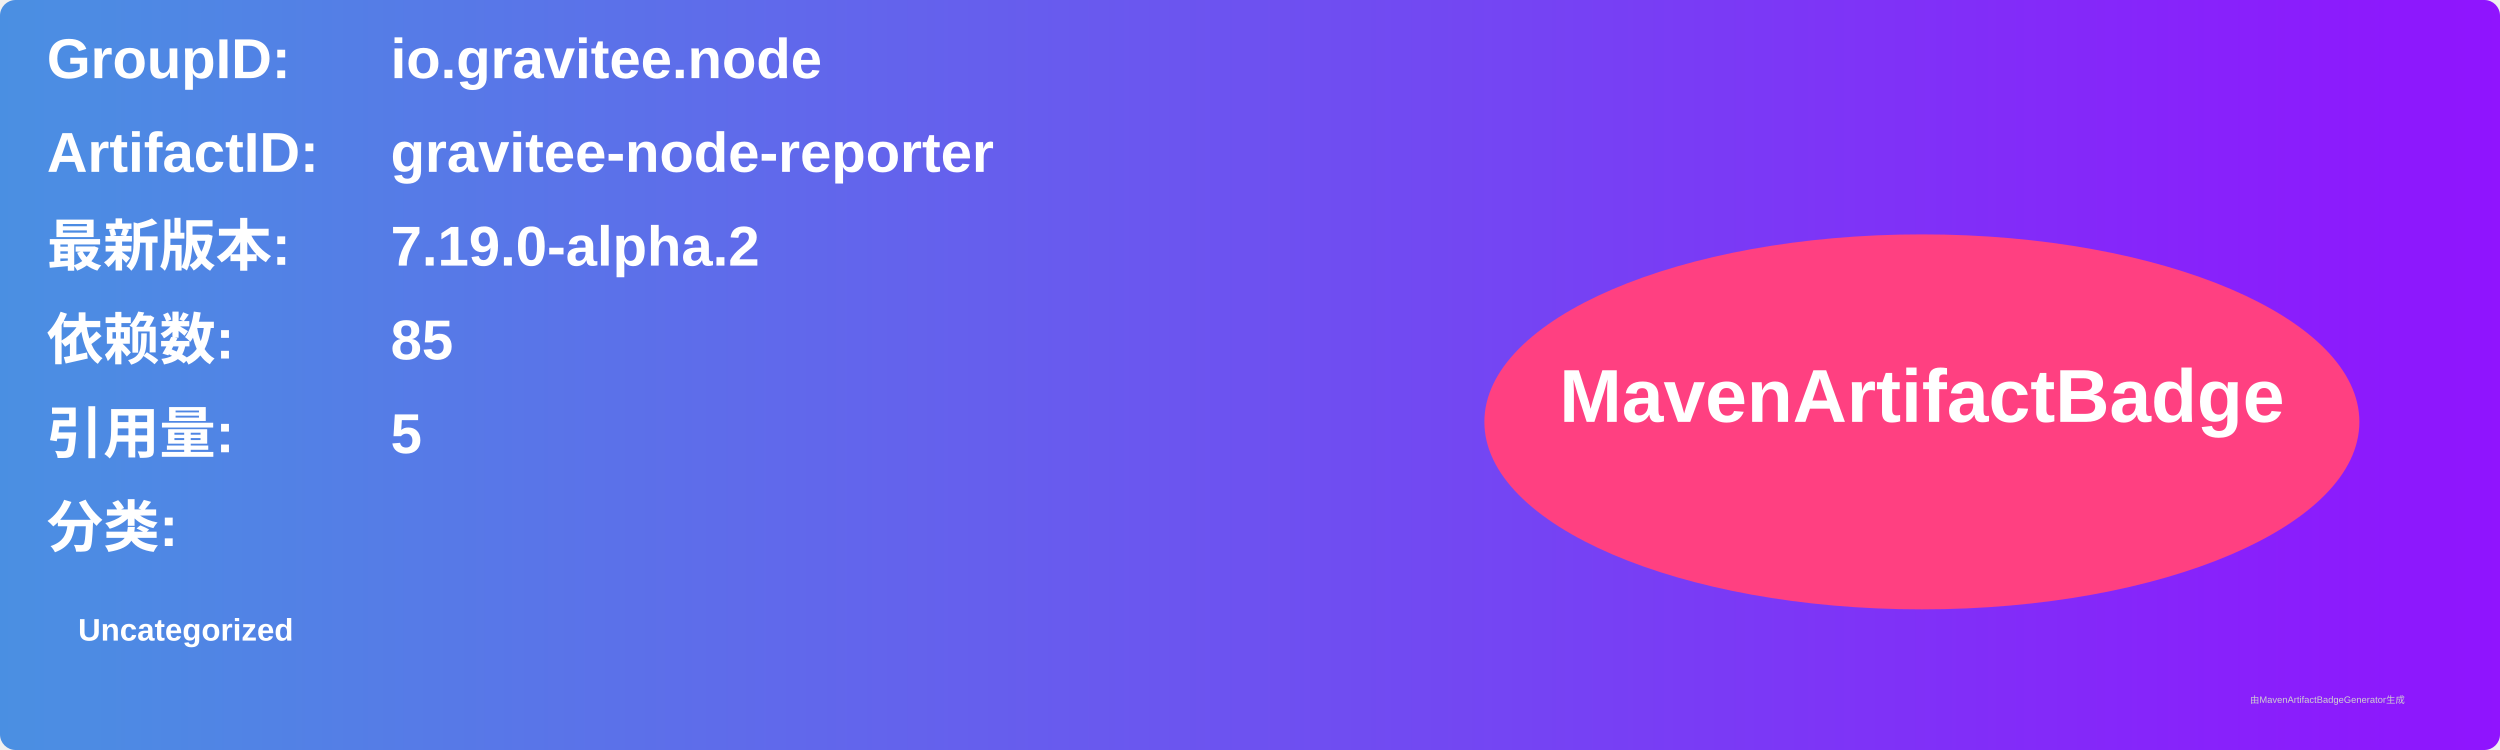
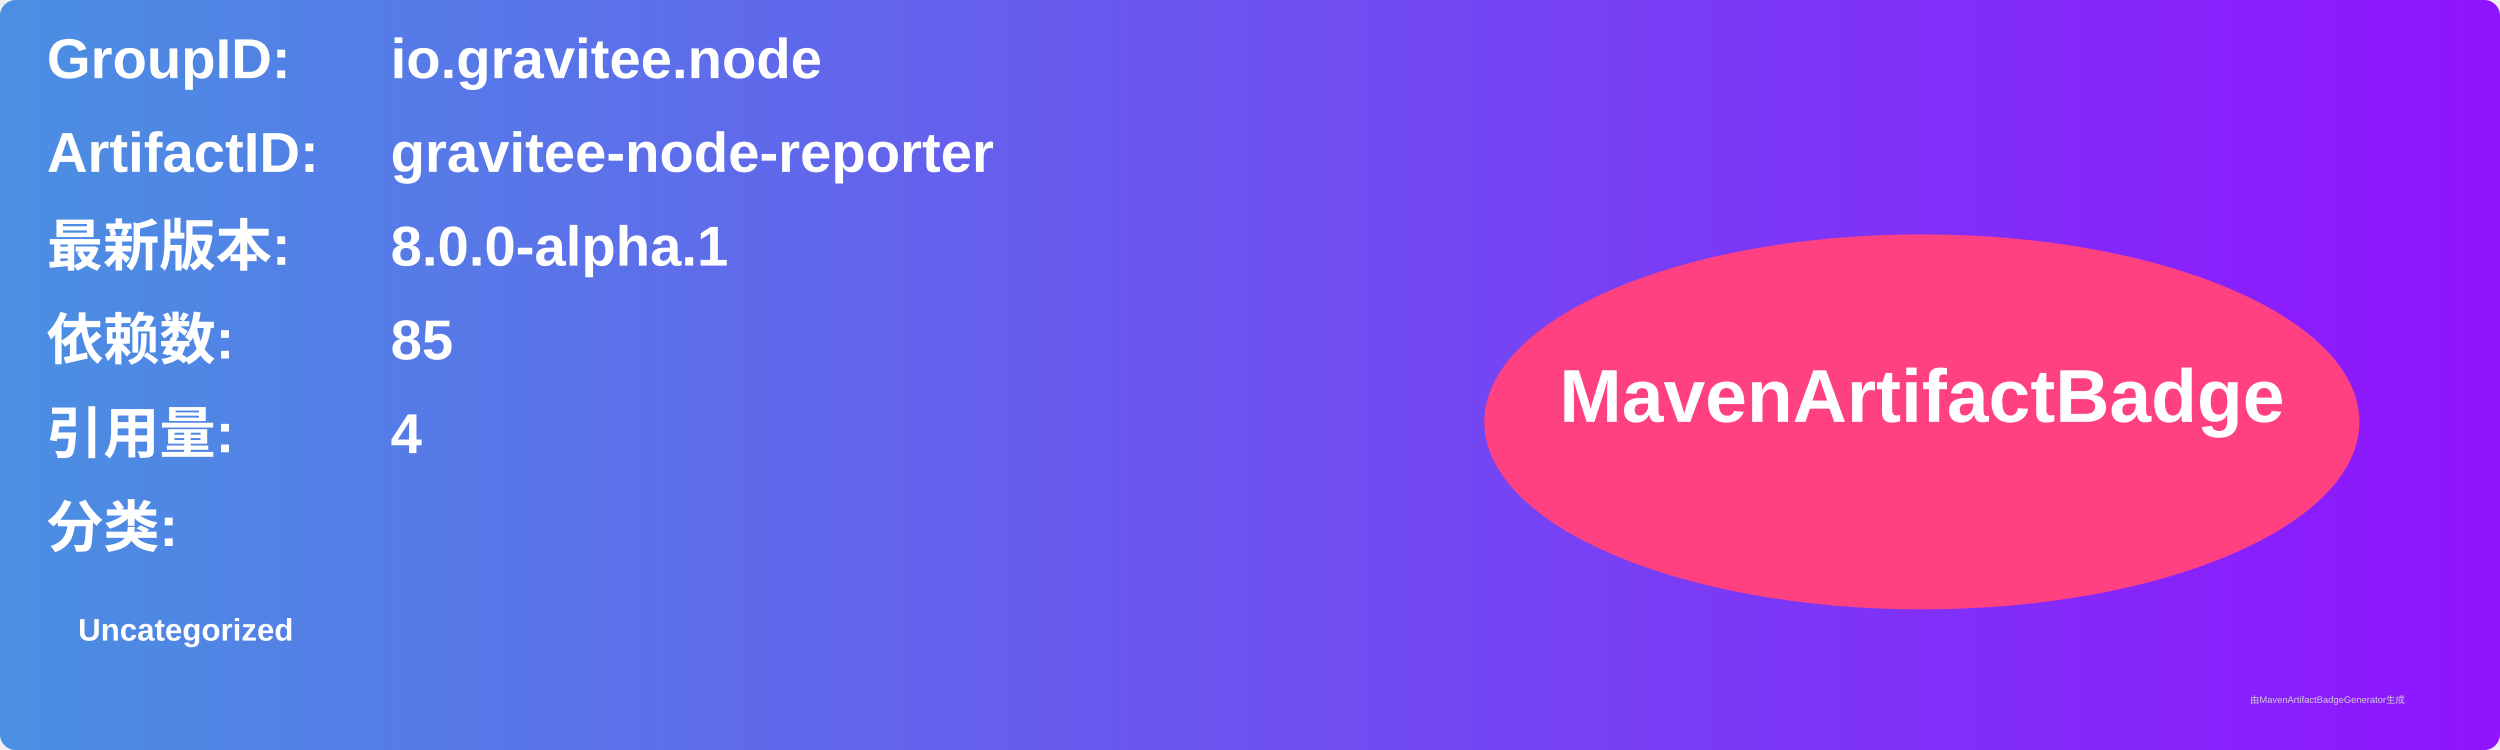
<svg xmlns="http://www.w3.org/2000/svg" width="800" height="240" viewBox="0 0 800 240">
  <linearGradient id="grad" x1="0%" y1="0%" x2="100%" y2="0%">
    <stop offset="0%" stop-color="#4a90e2" />
    <stop offset="100%" stop-color="#9013fe" />
  </linearGradient>
  <rect width="100%" height="100%" rx="5" ry="5" fill="url(#grad)" />
  <g transform="translate(15, 15)">
    <text x="0" y="10" font-family="Arial" font-size="18" fill="white" font-weight="bold" width="260">GroupID:</text>
    <text x="110" y="10" font-family="Arial" font-size="18" fill="white" font-weight="bold" width="460">io.gravitee.node</text>
    <text x="0" y="40" font-family="Arial" font-size="18" fill="white" font-weight="bold" width="260">ArtifactID:</text>
    <text x="110" y="40" font-family="Arial" font-size="18" fill="white" font-weight="bold" width="460">gravitee-node-reporter</text>
    <text x="0" y="70" font-family="Arial" font-size="18" fill="white" font-weight="bold">最新版本:</text>
    <text x="110" y="70" font-family="Arial" font-size="18" fill="white" font-weight="bold">
-       <tspan font-weight="bold">7.19.0-alpha.2</tspan>
+       <tspan font-weight="bold">8.0.0-alpha.1</tspan>
    </text>
    <text x="0" y="100" font-family="Arial" font-size="18" fill="white" font-weight="bold">依赖数: </text>
    <text x="110" y="100" font-family="Arial" font-size="18" fill="white">
      <tspan font-weight="bold">85</tspan>
    </text>
    <text x="0" y="130" font-family="Arial" font-size="18" fill="white" font-weight="bold">引用量: </text>
    <text x="110" y="130" font-family="Arial" font-size="18" fill="white">
-       <tspan font-weight="bold">5</tspan>
+       <tspan font-weight="bold">4</tspan>
    </text>
    <text x="0" y="160" font-family="Arial" font-size="18" fill="white" font-weight="bold">分类:</text>
    <text x="10" y="190" font-family="Arial" font-size="10" fill="white">
      <tspan font-weight="bold">Uncategorized</tspan>
    </text>
    <ellipse cx="600" cy="120" rx="140" ry="60" fill="#ff4081" />
    <text x="600" y="120" text-anchor="middle" font-family="Arial" font-size="24" fill="white" font-weight="bold">MavenArtifactBadge</text>
  </g>
  <text x="720" y="225" font-family="Arial" font-size="3" fill="#d0d0d0">由MavenArtifactBadgeGenerator生成</text>
</svg>
